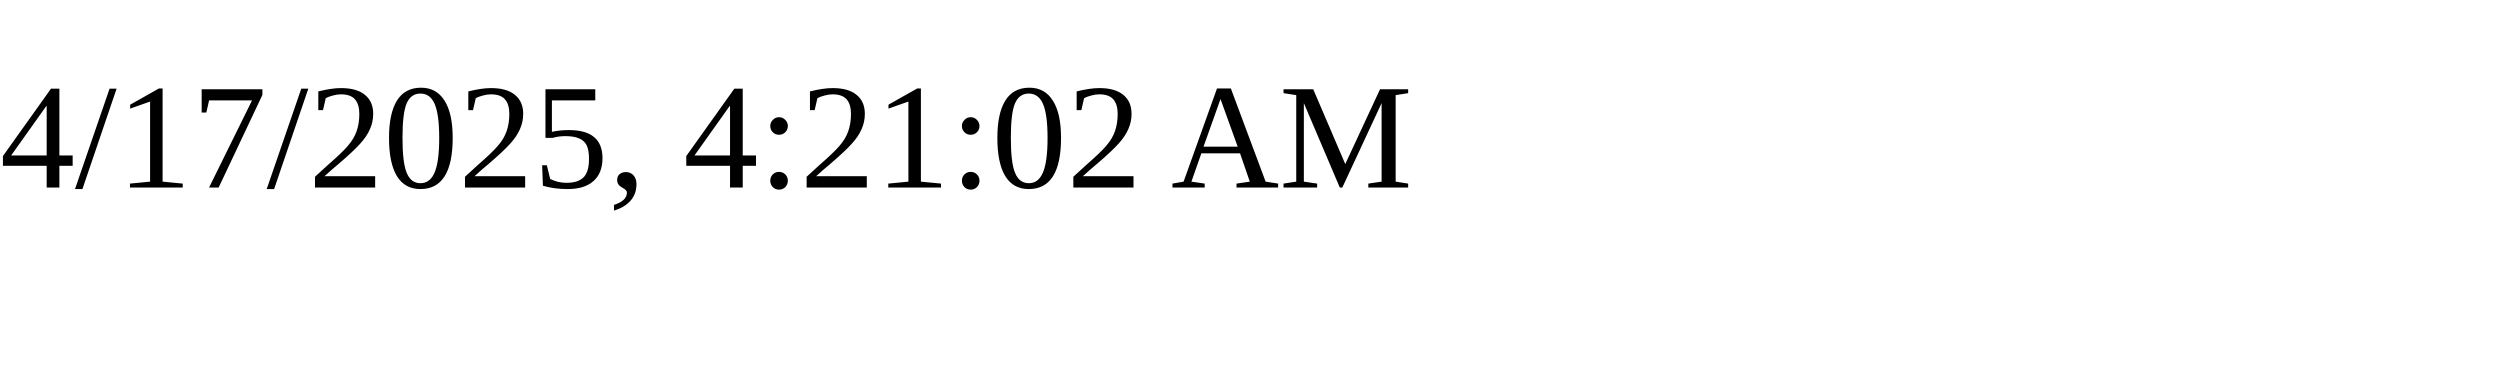
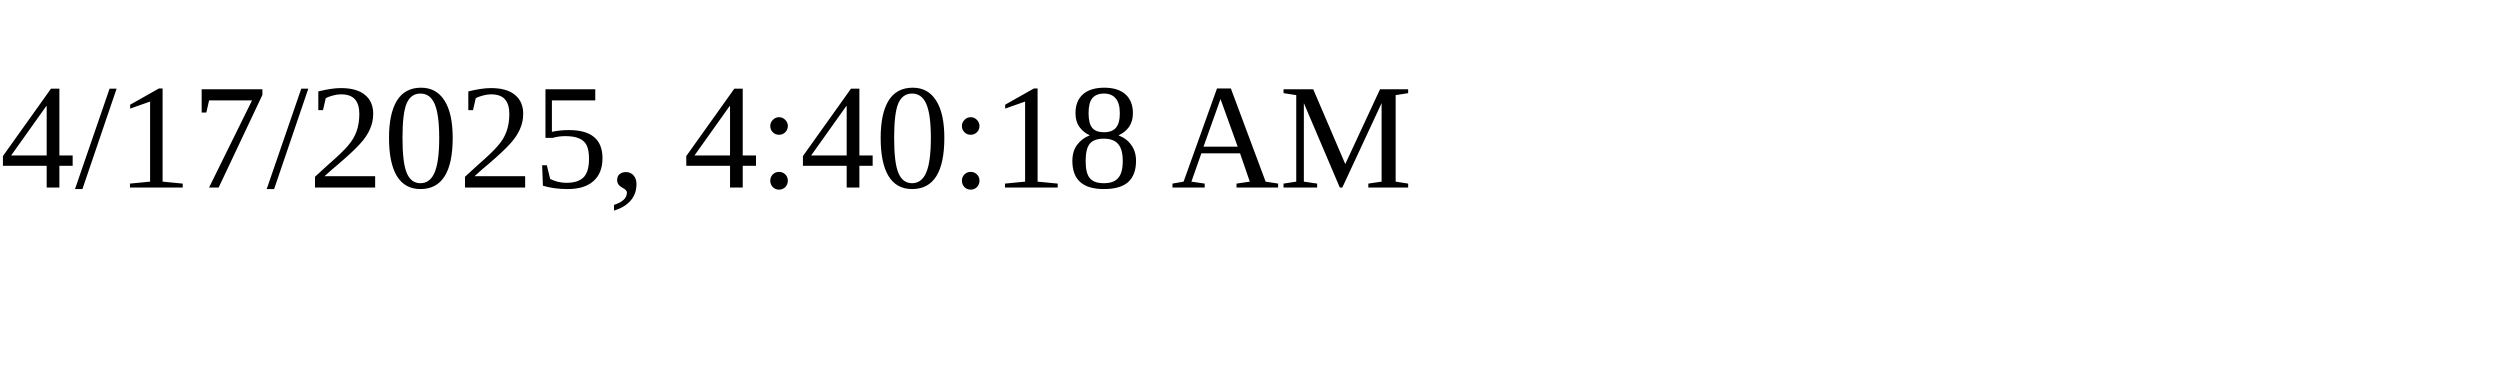
<svg xmlns="http://www.w3.org/2000/svg" height="30" width="200">
-   <text x="0" y="15">4/17/2025, 4:21:02 AM</text>
+   <text x="0" y="15">4/17/2025, 4:40:18 AM</text>
</svg>
